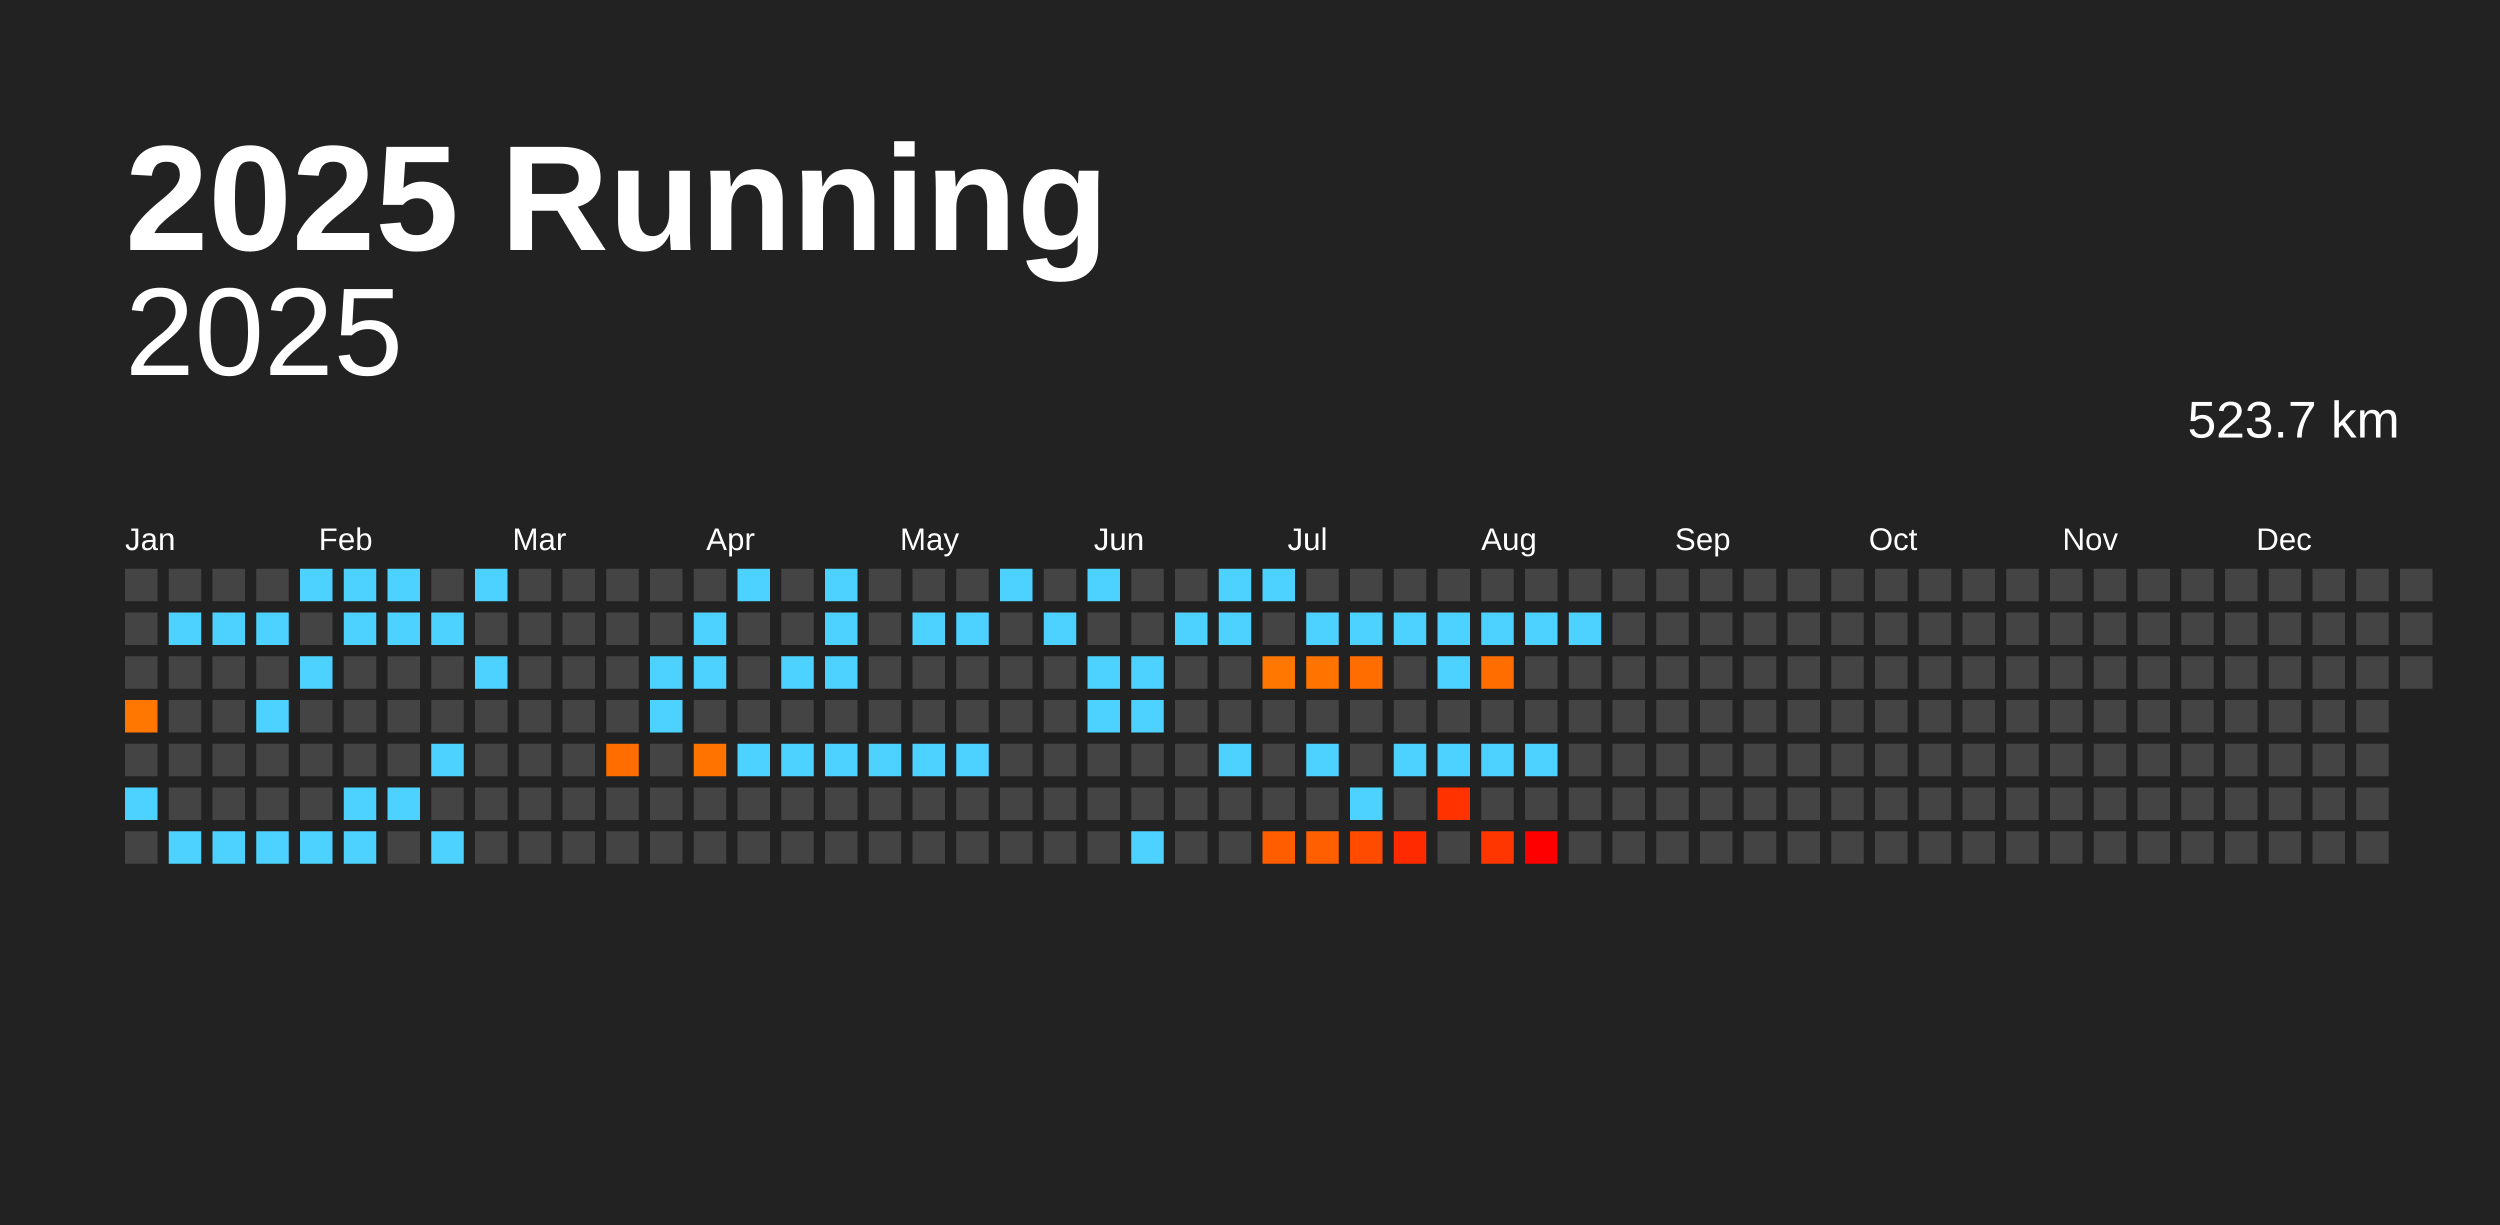
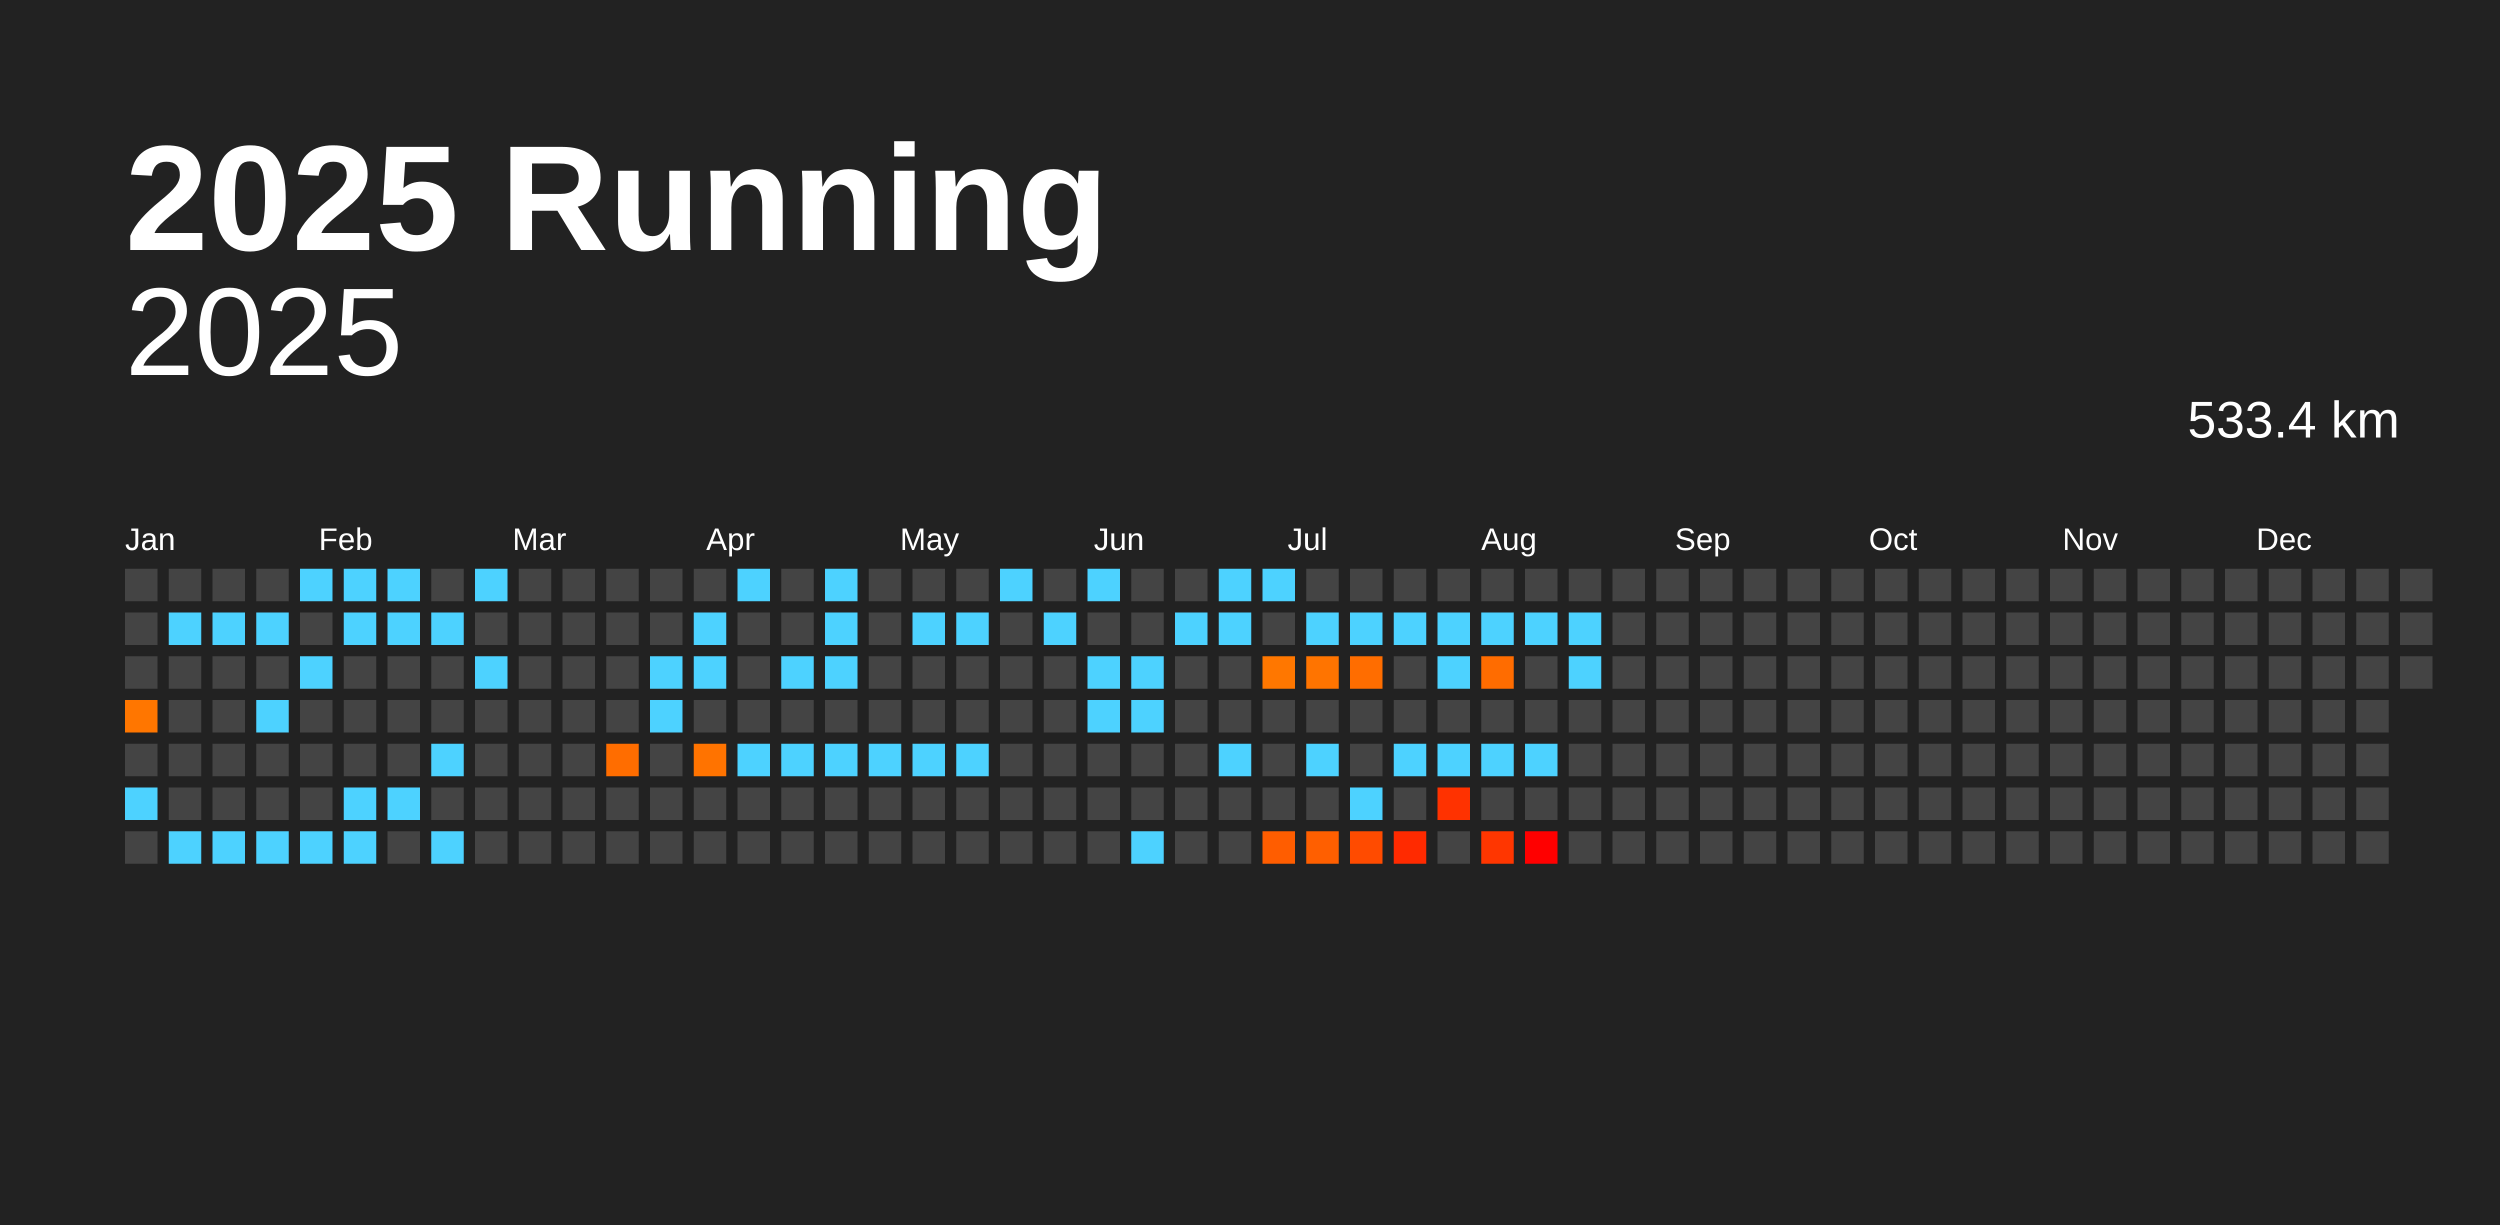
<svg xmlns="http://www.w3.org/2000/svg" baseProfile="full" height="98mm" version="1.1" viewBox="0,0,200,98" width="200mm">
  <defs />
  <rect fill="#222222" height="98" width="200" x="0" y="0" />
  <text fill="#FFFFFF" style="font-size:12px; font-family:Arial; font-weight:bold;" x="10" y="20">2025 Running</text>
  <text alignment-baseline="hanging" fill="#FFFFFF" style="font-size:10.0px; font-family:Arial;" x="10" y="30">2025</text>
-   <text alignment-baseline="hanging" fill="#FFFFFF" style="font-size:4.125px; font-family:Arial;" x="175" y="35">523.7 km</text>
+   <text alignment-baseline="hanging" fill="#FFFFFF" style="font-size:4.125px; font-family:Arial;" x="175" y="35">533.4 km</text>
  <text fill="#FFFFFF" style="font-size:2.5px; font-family:Arial" x="10.0" y="44">Jan</text>
  <text fill="#FFFFFF" style="font-size:2.5px; font-family:Arial" x="25.5" y="44">Feb</text>
  <text fill="#FFFFFF" style="font-size:2.5px; font-family:Arial" x="41.0" y="44">Mar</text>
  <text fill="#FFFFFF" style="font-size:2.5px; font-family:Arial" x="56.5" y="44">Apr</text>
  <text fill="#FFFFFF" style="font-size:2.5px; font-family:Arial" x="72.0" y="44">May</text>
  <text fill="#FFFFFF" style="font-size:2.5px; font-family:Arial" x="87.5" y="44">Jun</text>
  <text fill="#FFFFFF" style="font-size:2.5px; font-family:Arial" x="103.0" y="44">Jul</text>
  <text fill="#FFFFFF" style="font-size:2.5px; font-family:Arial" x="118.5" y="44">Aug</text>
  <text fill="#FFFFFF" style="font-size:2.5px; font-family:Arial" x="134.0" y="44">Sep</text>
  <text fill="#FFFFFF" style="font-size:2.5px; font-family:Arial" x="149.5" y="44">Oct</text>
  <text fill="#FFFFFF" style="font-size:2.5px; font-family:Arial" x="165.0" y="44">Nov</text>
  <text fill="#FFFFFF" style="font-size:2.5px; font-family:Arial" x="180.5" y="44">Dec</text>
  <rect fill="#444444" height="2.6" width="2.6" x="10.0" y="45.5" />
  <rect fill="#444444" height="2.6" width="2.6" x="10.0" y="49.0" />
  <rect fill="#444444" height="2.6" width="2.6" x="10.0" y="52.5" />
  <rect fill="#ff7600" height="2.6" width="2.6" x="10.0" y="56.0" />
  <rect fill="#444444" height="2.6" width="2.6" x="10.0" y="59.5" />
  <rect fill="#4dd2ff" height="2.6" width="2.6" x="10.0" y="63.0" />
  <rect fill="#444444" height="2.6" width="2.6" x="10.0" y="66.5" />
  <rect fill="#444444" height="2.6" width="2.6" x="13.5" y="45.5" />
  <rect fill="#4dd2ff" height="2.6" width="2.6" x="13.5" y="49.0" />
  <rect fill="#444444" height="2.6" width="2.6" x="13.5" y="52.5" />
  <rect fill="#444444" height="2.6" width="2.6" x="13.5" y="56.0" />
  <rect fill="#444444" height="2.6" width="2.6" x="13.5" y="59.5" />
  <rect fill="#444444" height="2.6" width="2.6" x="13.5" y="63.0" />
  <rect fill="#4dd2ff" height="2.6" width="2.6" x="13.5" y="66.5" />
  <rect fill="#444444" height="2.6" width="2.6" x="17.0" y="45.5" />
  <rect fill="#4dd2ff" height="2.6" width="2.6" x="17.0" y="49.0" />
  <rect fill="#444444" height="2.6" width="2.6" x="17.0" y="52.5" />
  <rect fill="#444444" height="2.6" width="2.6" x="17.0" y="56.0" />
  <rect fill="#444444" height="2.6" width="2.6" x="17.0" y="59.5" />
  <rect fill="#444444" height="2.6" width="2.6" x="17.0" y="63.0" />
  <rect fill="#4dd2ff" height="2.6" width="2.6" x="17.0" y="66.5" />
  <rect fill="#444444" height="2.6" width="2.6" x="20.5" y="45.5" />
  <rect fill="#4dd2ff" height="2.6" width="2.6" x="20.5" y="49.0" />
  <rect fill="#444444" height="2.6" width="2.6" x="20.5" y="52.5" />
  <rect fill="#4dd2ff" height="2.6" width="2.6" x="20.5" y="56.0" />
  <rect fill="#444444" height="2.6" width="2.6" x="20.5" y="59.5" />
  <rect fill="#444444" height="2.6" width="2.6" x="20.5" y="63.0" />
  <rect fill="#4dd2ff" height="2.6" width="2.6" x="20.5" y="66.5" />
  <rect fill="#4dd2ff" height="2.6" width="2.6" x="24.0" y="45.5" />
  <rect fill="#444444" height="2.6" width="2.6" x="24.0" y="49.0" />
  <rect fill="#4dd2ff" height="2.6" width="2.6" x="24.0" y="52.5" />
  <rect fill="#444444" height="2.6" width="2.6" x="24.0" y="56.0" />
  <rect fill="#444444" height="2.6" width="2.6" x="24.0" y="59.5" />
  <rect fill="#444444" height="2.6" width="2.6" x="24.0" y="63.0" />
  <rect fill="#4dd2ff" height="2.6" width="2.6" x="24.0" y="66.5" />
  <rect fill="#4dd2ff" height="2.6" width="2.6" x="27.5" y="45.5" />
  <rect fill="#4dd2ff" height="2.6" width="2.6" x="27.5" y="49.0" />
  <rect fill="#444444" height="2.6" width="2.6" x="27.5" y="52.5" />
  <rect fill="#444444" height="2.6" width="2.6" x="27.5" y="56.0" />
  <rect fill="#444444" height="2.6" width="2.6" x="27.5" y="59.5" />
  <rect fill="#4dd2ff" height="2.6" width="2.6" x="27.5" y="63.0" />
  <rect fill="#4dd2ff" height="2.6" width="2.6" x="27.5" y="66.5" />
  <rect fill="#4dd2ff" height="2.6" width="2.6" x="31.0" y="45.5" />
  <rect fill="#4dd2ff" height="2.6" width="2.6" x="31.0" y="49.0" />
  <rect fill="#444444" height="2.6" width="2.6" x="31.0" y="52.5" />
  <rect fill="#444444" height="2.6" width="2.6" x="31.0" y="56.0" />
  <rect fill="#444444" height="2.6" width="2.6" x="31.0" y="59.5" />
  <rect fill="#4dd2ff" height="2.6" width="2.6" x="31.0" y="63.0" />
  <rect fill="#444444" height="2.6" width="2.6" x="31.0" y="66.5" />
  <rect fill="#444444" height="2.6" width="2.6" x="34.5" y="45.5" />
  <rect fill="#4dd2ff" height="2.6" width="2.6" x="34.5" y="49.0" />
  <rect fill="#444444" height="2.6" width="2.6" x="34.5" y="52.5" />
  <rect fill="#444444" height="2.6" width="2.6" x="34.5" y="56.0" />
  <rect fill="#4dd2ff" height="2.6" width="2.6" x="34.5" y="59.5" />
  <rect fill="#444444" height="2.6" width="2.6" x="34.5" y="63.0" />
  <rect fill="#4dd2ff" height="2.6" width="2.6" x="34.5" y="66.5" />
  <rect fill="#4dd2ff" height="2.6" width="2.6" x="38.0" y="45.5" />
  <rect fill="#444444" height="2.6" width="2.6" x="38.0" y="49.0" />
  <rect fill="#4dd2ff" height="2.6" width="2.6" x="38.0" y="52.5" />
  <rect fill="#444444" height="2.6" width="2.6" x="38.0" y="56.0" />
  <rect fill="#444444" height="2.6" width="2.6" x="38.0" y="59.5" />
  <rect fill="#444444" height="2.6" width="2.6" x="38.0" y="63.0" />
  <rect fill="#444444" height="2.6" width="2.6" x="38.0" y="66.5" />
  <rect fill="#444444" height="2.6" width="2.6" x="41.5" y="45.5" />
  <rect fill="#444444" height="2.6" width="2.6" x="41.5" y="49.0" />
  <rect fill="#444444" height="2.6" width="2.6" x="41.5" y="52.5" />
  <rect fill="#444444" height="2.6" width="2.6" x="41.5" y="56.0" />
  <rect fill="#444444" height="2.6" width="2.6" x="41.5" y="59.5" />
  <rect fill="#444444" height="2.6" width="2.6" x="41.5" y="63.0" />
  <rect fill="#444444" height="2.6" width="2.6" x="41.5" y="66.5" />
  <rect fill="#444444" height="2.6" width="2.6" x="45.0" y="45.5" />
  <rect fill="#444444" height="2.6" width="2.6" x="45.0" y="49.0" />
  <rect fill="#444444" height="2.6" width="2.6" x="45.0" y="52.5" />
  <rect fill="#444444" height="2.6" width="2.6" x="45.0" y="56.0" />
  <rect fill="#444444" height="2.6" width="2.6" x="45.0" y="59.5" />
  <rect fill="#444444" height="2.6" width="2.6" x="45.0" y="63.0" />
  <rect fill="#444444" height="2.6" width="2.6" x="45.0" y="66.5" />
  <rect fill="#444444" height="2.6" width="2.6" x="48.5" y="45.5" />
  <rect fill="#444444" height="2.6" width="2.6" x="48.5" y="49.0" />
  <rect fill="#444444" height="2.6" width="2.6" x="48.5" y="52.5" />
  <rect fill="#444444" height="2.6" width="2.6" x="48.5" y="56.0" />
  <rect fill="#ff6d00" height="2.6" width="2.6" x="48.5" y="59.5" />
  <rect fill="#444444" height="2.6" width="2.6" x="48.5" y="63.0" />
  <rect fill="#444444" height="2.6" width="2.6" x="48.5" y="66.5" />
  <rect fill="#444444" height="2.6" width="2.6" x="52.0" y="45.5" />
  <rect fill="#444444" height="2.6" width="2.6" x="52.0" y="49.0" />
  <rect fill="#4dd2ff" height="2.6" width="2.6" x="52.0" y="52.5" />
  <rect fill="#4dd2ff" height="2.6" width="2.6" x="52.0" y="56.0" />
  <rect fill="#444444" height="2.6" width="2.6" x="52.0" y="59.5" />
  <rect fill="#444444" height="2.6" width="2.6" x="52.0" y="63.0" />
  <rect fill="#444444" height="2.6" width="2.6" x="52.0" y="66.5" />
  <rect fill="#444444" height="2.6" width="2.6" x="55.5" y="45.5" />
  <rect fill="#4dd2ff" height="2.6" width="2.6" x="55.5" y="49.0" />
  <rect fill="#4dd2ff" height="2.6" width="2.6" x="55.5" y="52.5" />
  <rect fill="#444444" height="2.6" width="2.6" x="55.5" y="56.0" />
  <rect fill="#ff7300" height="2.6" width="2.6" x="55.5" y="59.5" />
  <rect fill="#444444" height="2.6" width="2.6" x="55.5" y="63.0" />
  <rect fill="#444444" height="2.6" width="2.6" x="55.5" y="66.5" />
  <rect fill="#4dd2ff" height="2.6" width="2.6" x="59.0" y="45.5" />
  <rect fill="#444444" height="2.6" width="2.6" x="59.0" y="49.0" />
  <rect fill="#444444" height="2.6" width="2.6" x="59.0" y="52.5" />
  <rect fill="#444444" height="2.6" width="2.6" x="59.0" y="56.0" />
  <rect fill="#4dd2ff" height="2.6" width="2.6" x="59.0" y="59.5" />
  <rect fill="#444444" height="2.6" width="2.6" x="59.0" y="63.0" />
  <rect fill="#444444" height="2.6" width="2.6" x="59.0" y="66.5" />
  <rect fill="#444444" height="2.6" width="2.6" x="62.5" y="45.5" />
  <rect fill="#444444" height="2.6" width="2.6" x="62.5" y="49.0" />
  <rect fill="#4dd2ff" height="2.6" width="2.6" x="62.5" y="52.5" />
  <rect fill="#444444" height="2.6" width="2.6" x="62.5" y="56.0" />
  <rect fill="#4dd2ff" height="2.6" width="2.6" x="62.5" y="59.5" />
  <rect fill="#444444" height="2.6" width="2.6" x="62.5" y="63.0" />
  <rect fill="#444444" height="2.6" width="2.6" x="62.5" y="66.5" />
  <rect fill="#4dd2ff" height="2.6" width="2.6" x="66.0" y="45.5" />
  <rect fill="#4dd2ff" height="2.6" width="2.6" x="66.0" y="49.0" />
  <rect fill="#4dd2ff" height="2.6" width="2.6" x="66.0" y="52.5" />
  <rect fill="#444444" height="2.6" width="2.6" x="66.0" y="56.0" />
  <rect fill="#4dd2ff" height="2.6" width="2.6" x="66.0" y="59.5" />
  <rect fill="#444444" height="2.6" width="2.6" x="66.0" y="63.0" />
  <rect fill="#444444" height="2.6" width="2.6" x="66.0" y="66.5" />
  <rect fill="#444444" height="2.6" width="2.6" x="69.5" y="45.5" />
  <rect fill="#444444" height="2.6" width="2.6" x="69.5" y="49.0" />
  <rect fill="#444444" height="2.6" width="2.6" x="69.5" y="52.5" />
  <rect fill="#444444" height="2.6" width="2.6" x="69.5" y="56.0" />
  <rect fill="#4dd2ff" height="2.6" width="2.6" x="69.5" y="59.5" />
  <rect fill="#444444" height="2.6" width="2.6" x="69.5" y="63.0" />
  <rect fill="#444444" height="2.6" width="2.6" x="69.5" y="66.5" />
  <rect fill="#444444" height="2.6" width="2.6" x="73.0" y="45.5" />
  <rect fill="#4dd2ff" height="2.6" width="2.6" x="73.0" y="49.0" />
  <rect fill="#444444" height="2.6" width="2.6" x="73.0" y="52.5" />
  <rect fill="#444444" height="2.6" width="2.6" x="73.0" y="56.0" />
  <rect fill="#4dd2ff" height="2.6" width="2.6" x="73.0" y="59.5" />
  <rect fill="#444444" height="2.6" width="2.6" x="73.0" y="63.0" />
  <rect fill="#444444" height="2.6" width="2.6" x="73.0" y="66.5" />
  <rect fill="#444444" height="2.6" width="2.6" x="76.5" y="45.5" />
  <rect fill="#4dd2ff" height="2.6" width="2.6" x="76.5" y="49.0" />
  <rect fill="#444444" height="2.6" width="2.6" x="76.5" y="52.5" />
  <rect fill="#444444" height="2.6" width="2.6" x="76.5" y="56.0" />
  <rect fill="#4dd2ff" height="2.6" width="2.6" x="76.5" y="59.5" />
  <rect fill="#444444" height="2.6" width="2.6" x="76.5" y="63.0" />
  <rect fill="#444444" height="2.6" width="2.6" x="76.5" y="66.5" />
  <rect fill="#4dd2ff" height="2.6" width="2.6" x="80.0" y="45.5" />
  <rect fill="#444444" height="2.6" width="2.6" x="80.0" y="49.0" />
  <rect fill="#444444" height="2.6" width="2.6" x="80.0" y="52.5" />
  <rect fill="#444444" height="2.6" width="2.6" x="80.0" y="56.0" />
  <rect fill="#444444" height="2.6" width="2.6" x="80.0" y="59.5" />
  <rect fill="#444444" height="2.6" width="2.6" x="80.0" y="63.0" />
  <rect fill="#444444" height="2.6" width="2.6" x="80.0" y="66.5" />
  <rect fill="#444444" height="2.6" width="2.6" x="83.5" y="45.5" />
  <rect fill="#4dd2ff" height="2.6" width="2.6" x="83.5" y="49.0" />
  <rect fill="#444444" height="2.6" width="2.6" x="83.5" y="52.5" />
  <rect fill="#444444" height="2.6" width="2.6" x="83.5" y="56.0" />
  <rect fill="#444444" height="2.6" width="2.6" x="83.5" y="59.5" />
  <rect fill="#444444" height="2.6" width="2.6" x="83.5" y="63.0" />
  <rect fill="#444444" height="2.6" width="2.6" x="83.5" y="66.5" />
  <rect fill="#4dd2ff" height="2.6" width="2.6" x="87.0" y="45.5" />
  <rect fill="#444444" height="2.6" width="2.6" x="87.0" y="49.0" />
  <rect fill="#4dd2ff" height="2.6" width="2.6" x="87.0" y="52.5" />
  <rect fill="#4dd2ff" height="2.6" width="2.6" x="87.0" y="56.0" />
  <rect fill="#444444" height="2.6" width="2.6" x="87.0" y="59.5" />
  <rect fill="#444444" height="2.6" width="2.6" x="87.0" y="63.0" />
  <rect fill="#444444" height="2.6" width="2.6" x="87.0" y="66.5" />
  <rect fill="#444444" height="2.6" width="2.6" x="90.5" y="45.5" />
  <rect fill="#444444" height="2.6" width="2.6" x="90.5" y="49.0" />
  <rect fill="#4dd2ff" height="2.6" width="2.6" x="90.5" y="52.5" />
  <rect fill="#4dd2ff" height="2.6" width="2.6" x="90.5" y="56.0" />
  <rect fill="#444444" height="2.6" width="2.6" x="90.5" y="59.5" />
  <rect fill="#444444" height="2.6" width="2.6" x="90.5" y="63.0" />
  <rect fill="#4dd2ff" height="2.6" width="2.6" x="90.5" y="66.5" />
  <rect fill="#444444" height="2.6" width="2.6" x="94.0" y="45.5" />
  <rect fill="#4dd2ff" height="2.6" width="2.6" x="94.0" y="49.0" />
  <rect fill="#444444" height="2.6" width="2.6" x="94.0" y="52.5" />
  <rect fill="#444444" height="2.6" width="2.6" x="94.0" y="56.0" />
  <rect fill="#444444" height="2.6" width="2.6" x="94.0" y="59.5" />
  <rect fill="#444444" height="2.6" width="2.6" x="94.0" y="63.0" />
  <rect fill="#444444" height="2.6" width="2.6" x="94.0" y="66.5" />
  <rect fill="#4dd2ff" height="2.6" width="2.6" x="97.5" y="45.5" />
  <rect fill="#4dd2ff" height="2.6" width="2.6" x="97.5" y="49.0" />
  <rect fill="#444444" height="2.6" width="2.6" x="97.5" y="52.5" />
  <rect fill="#444444" height="2.6" width="2.6" x="97.5" y="56.0" />
  <rect fill="#4dd2ff" height="2.6" width="2.6" x="97.5" y="59.5" />
  <rect fill="#444444" height="2.6" width="2.6" x="97.5" y="63.0" />
  <rect fill="#444444" height="2.6" width="2.6" x="97.5" y="66.5" />
  <rect fill="#4dd2ff" height="2.6" width="2.6" x="101.0" y="45.5" />
  <rect fill="#444444" height="2.6" width="2.6" x="101.0" y="49.0" />
  <rect fill="#ff7700" height="2.6" width="2.6" x="101.0" y="52.5" />
  <rect fill="#444444" height="2.6" width="2.6" x="101.0" y="56.0" />
  <rect fill="#444444" height="2.6" width="2.6" x="101.0" y="59.5" />
  <rect fill="#444444" height="2.6" width="2.6" x="101.0" y="63.0" />
  <rect fill="#ff5d00" height="2.6" width="2.6" x="101.0" y="66.5" />
  <rect fill="#444444" height="2.6" width="2.6" x="104.5" y="45.5" />
  <rect fill="#4dd2ff" height="2.6" width="2.6" x="104.5" y="49.0" />
  <rect fill="#ff7400" height="2.6" width="2.6" x="104.5" y="52.5" />
  <rect fill="#444444" height="2.6" width="2.6" x="104.5" y="56.0" />
  <rect fill="#4dd2ff" height="2.6" width="2.6" x="104.5" y="59.5" />
  <rect fill="#444444" height="2.6" width="2.6" x="104.5" y="63.0" />
  <rect fill="#ff5f00" height="2.6" width="2.6" x="104.5" y="66.5" />
  <rect fill="#444444" height="2.6" width="2.6" x="108.0" y="45.5" />
  <rect fill="#4dd2ff" height="2.6" width="2.6" x="108.0" y="49.0" />
  <rect fill="#ff6d00" height="2.6" width="2.6" x="108.0" y="52.5" />
  <rect fill="#444444" height="2.6" width="2.6" x="108.0" y="56.0" />
  <rect fill="#444444" height="2.6" width="2.6" x="108.0" y="59.5" />
  <rect fill="#4dd2ff" height="2.6" width="2.6" x="108.0" y="63.0" />
  <rect fill="#ff4b00" height="2.6" width="2.6" x="108.0" y="66.5" />
  <rect fill="#444444" height="2.6" width="2.6" x="111.5" y="45.5" />
  <rect fill="#4dd2ff" height="2.6" width="2.6" x="111.5" y="49.0" />
  <rect fill="#444444" height="2.6" width="2.6" x="111.5" y="52.5" />
  <rect fill="#444444" height="2.6" width="2.6" x="111.5" y="56.0" />
  <rect fill="#4dd2ff" height="2.6" width="2.6" x="111.5" y="59.5" />
  <rect fill="#444444" height="2.6" width="2.6" x="111.5" y="63.0" />
  <rect fill="#ff2a00" height="2.6" width="2.6" x="111.5" y="66.5" />
  <rect fill="#444444" height="2.6" width="2.6" x="115.0" y="45.5" />
  <rect fill="#4dd2ff" height="2.6" width="2.6" x="115.0" y="49.0" />
  <rect fill="#4dd2ff" height="2.6" width="2.6" x="115.0" y="52.5" />
  <rect fill="#444444" height="2.6" width="2.6" x="115.0" y="56.0" />
  <rect fill="#4dd2ff" height="2.6" width="2.6" x="115.0" y="59.5" />
  <rect fill="#ff3200" height="2.6" width="2.6" x="115.0" y="63.0" />
  <rect fill="#444444" height="2.6" width="2.6" x="115.0" y="66.5" />
  <rect fill="#444444" height="2.6" width="2.6" x="118.5" y="45.5" />
  <rect fill="#4dd2ff" height="2.6" width="2.6" x="118.5" y="49.0" />
  <rect fill="#ff6c00" height="2.6" width="2.6" x="118.5" y="52.5" />
  <rect fill="#444444" height="2.6" width="2.6" x="118.5" y="56.0" />
  <rect fill="#4dd2ff" height="2.6" width="2.6" x="118.5" y="59.5" />
  <rect fill="#444444" height="2.6" width="2.6" x="118.5" y="63.0" />
  <rect fill="#ff3600" height="2.6" width="2.6" x="118.5" y="66.5" />
  <rect fill="#444444" height="2.6" width="2.6" x="122.0" y="45.5" />
  <rect fill="#4dd2ff" height="2.6" width="2.6" x="122.0" y="49.0" />
  <rect fill="#444444" height="2.6" width="2.6" x="122.0" y="52.5" />
  <rect fill="#444444" height="2.6" width="2.6" x="122.0" y="56.0" />
  <rect fill="#4dd2ff" height="2.6" width="2.6" x="122.0" y="59.5" />
  <rect fill="#444444" height="2.6" width="2.6" x="122.0" y="63.0" />
  <rect fill="#ff0000" height="2.6" width="2.6" x="122.0" y="66.5" />
  <rect fill="#444444" height="2.6" width="2.6" x="125.5" y="45.5" />
  <rect fill="#4dd2ff" height="2.6" width="2.6" x="125.5" y="49.0" />
-   <rect fill="#444444" height="2.6" width="2.6" x="125.5" y="52.5" />
+   <rect fill="#4dd2ff" height="2.6" width="2.6" x="125.5" y="52.5" />
  <rect fill="#444444" height="2.6" width="2.6" x="125.5" y="56.0" />
  <rect fill="#444444" height="2.6" width="2.6" x="125.5" y="59.5" />
  <rect fill="#444444" height="2.6" width="2.6" x="125.5" y="63.0" />
  <rect fill="#444444" height="2.6" width="2.6" x="125.5" y="66.5" />
  <rect fill="#444444" height="2.6" width="2.6" x="129.0" y="45.5" />
  <rect fill="#444444" height="2.6" width="2.6" x="129.0" y="49.0" />
  <rect fill="#444444" height="2.6" width="2.6" x="129.0" y="52.5" />
  <rect fill="#444444" height="2.6" width="2.6" x="129.0" y="56.0" />
  <rect fill="#444444" height="2.6" width="2.6" x="129.0" y="59.5" />
  <rect fill="#444444" height="2.6" width="2.6" x="129.0" y="63.0" />
  <rect fill="#444444" height="2.6" width="2.6" x="129.0" y="66.5" />
  <rect fill="#444444" height="2.6" width="2.6" x="132.5" y="45.5" />
  <rect fill="#444444" height="2.6" width="2.6" x="132.5" y="49.0" />
  <rect fill="#444444" height="2.6" width="2.6" x="132.5" y="52.5" />
  <rect fill="#444444" height="2.6" width="2.6" x="132.5" y="56.0" />
  <rect fill="#444444" height="2.6" width="2.6" x="132.5" y="59.5" />
  <rect fill="#444444" height="2.6" width="2.6" x="132.5" y="63.0" />
  <rect fill="#444444" height="2.6" width="2.6" x="132.5" y="66.5" />
  <rect fill="#444444" height="2.6" width="2.6" x="136.0" y="45.5" />
  <rect fill="#444444" height="2.6" width="2.6" x="136.0" y="49.0" />
  <rect fill="#444444" height="2.6" width="2.6" x="136.0" y="52.5" />
  <rect fill="#444444" height="2.6" width="2.6" x="136.0" y="56.0" />
  <rect fill="#444444" height="2.6" width="2.6" x="136.0" y="59.5" />
  <rect fill="#444444" height="2.6" width="2.6" x="136.0" y="63.0" />
  <rect fill="#444444" height="2.6" width="2.6" x="136.0" y="66.5" />
  <rect fill="#444444" height="2.6" width="2.6" x="139.5" y="45.5" />
  <rect fill="#444444" height="2.6" width="2.6" x="139.5" y="49.0" />
  <rect fill="#444444" height="2.6" width="2.6" x="139.5" y="52.5" />
  <rect fill="#444444" height="2.6" width="2.6" x="139.5" y="56.0" />
  <rect fill="#444444" height="2.6" width="2.6" x="139.5" y="59.5" />
  <rect fill="#444444" height="2.6" width="2.6" x="139.5" y="63.0" />
  <rect fill="#444444" height="2.6" width="2.6" x="139.5" y="66.5" />
  <rect fill="#444444" height="2.6" width="2.6" x="143.0" y="45.5" />
  <rect fill="#444444" height="2.6" width="2.6" x="143.0" y="49.0" />
  <rect fill="#444444" height="2.6" width="2.6" x="143.0" y="52.5" />
  <rect fill="#444444" height="2.6" width="2.6" x="143.0" y="56.0" />
  <rect fill="#444444" height="2.6" width="2.6" x="143.0" y="59.5" />
  <rect fill="#444444" height="2.6" width="2.6" x="143.0" y="63.0" />
  <rect fill="#444444" height="2.6" width="2.6" x="143.0" y="66.5" />
  <rect fill="#444444" height="2.6" width="2.6" x="146.5" y="45.5" />
  <rect fill="#444444" height="2.6" width="2.6" x="146.5" y="49.0" />
  <rect fill="#444444" height="2.6" width="2.6" x="146.5" y="52.5" />
  <rect fill="#444444" height="2.6" width="2.6" x="146.5" y="56.0" />
  <rect fill="#444444" height="2.6" width="2.6" x="146.5" y="59.5" />
  <rect fill="#444444" height="2.6" width="2.6" x="146.5" y="63.0" />
  <rect fill="#444444" height="2.6" width="2.6" x="146.5" y="66.5" />
  <rect fill="#444444" height="2.6" width="2.6" x="150.0" y="45.5" />
  <rect fill="#444444" height="2.6" width="2.6" x="150.0" y="49.0" />
  <rect fill="#444444" height="2.6" width="2.6" x="150.0" y="52.5" />
  <rect fill="#444444" height="2.6" width="2.6" x="150.0" y="56.0" />
  <rect fill="#444444" height="2.6" width="2.6" x="150.0" y="59.5" />
  <rect fill="#444444" height="2.6" width="2.6" x="150.0" y="63.0" />
  <rect fill="#444444" height="2.6" width="2.6" x="150.0" y="66.5" />
  <rect fill="#444444" height="2.6" width="2.6" x="153.5" y="45.5" />
  <rect fill="#444444" height="2.6" width="2.6" x="153.5" y="49.0" />
  <rect fill="#444444" height="2.6" width="2.6" x="153.5" y="52.5" />
  <rect fill="#444444" height="2.6" width="2.6" x="153.5" y="56.0" />
  <rect fill="#444444" height="2.6" width="2.6" x="153.5" y="59.5" />
  <rect fill="#444444" height="2.6" width="2.6" x="153.5" y="63.0" />
  <rect fill="#444444" height="2.6" width="2.6" x="153.5" y="66.5" />
  <rect fill="#444444" height="2.6" width="2.6" x="157.0" y="45.5" />
  <rect fill="#444444" height="2.6" width="2.6" x="157.0" y="49.0" />
  <rect fill="#444444" height="2.6" width="2.6" x="157.0" y="52.5" />
  <rect fill="#444444" height="2.6" width="2.6" x="157.0" y="56.0" />
  <rect fill="#444444" height="2.6" width="2.6" x="157.0" y="59.5" />
  <rect fill="#444444" height="2.6" width="2.6" x="157.0" y="63.0" />
  <rect fill="#444444" height="2.6" width="2.6" x="157.0" y="66.5" />
  <rect fill="#444444" height="2.6" width="2.6" x="160.5" y="45.5" />
  <rect fill="#444444" height="2.6" width="2.6" x="160.5" y="49.0" />
  <rect fill="#444444" height="2.6" width="2.6" x="160.5" y="52.5" />
  <rect fill="#444444" height="2.6" width="2.6" x="160.5" y="56.0" />
  <rect fill="#444444" height="2.6" width="2.6" x="160.5" y="59.5" />
  <rect fill="#444444" height="2.6" width="2.6" x="160.5" y="63.0" />
  <rect fill="#444444" height="2.6" width="2.6" x="160.5" y="66.5" />
  <rect fill="#444444" height="2.6" width="2.6" x="164.0" y="45.5" />
  <rect fill="#444444" height="2.6" width="2.6" x="164.0" y="49.0" />
  <rect fill="#444444" height="2.6" width="2.6" x="164.0" y="52.5" />
  <rect fill="#444444" height="2.6" width="2.6" x="164.0" y="56.0" />
  <rect fill="#444444" height="2.6" width="2.6" x="164.0" y="59.5" />
  <rect fill="#444444" height="2.6" width="2.6" x="164.0" y="63.0" />
  <rect fill="#444444" height="2.6" width="2.6" x="164.0" y="66.5" />
  <rect fill="#444444" height="2.6" width="2.6" x="167.5" y="45.5" />
  <rect fill="#444444" height="2.6" width="2.6" x="167.5" y="49.0" />
  <rect fill="#444444" height="2.6" width="2.6" x="167.5" y="52.5" />
  <rect fill="#444444" height="2.6" width="2.6" x="167.5" y="56.0" />
  <rect fill="#444444" height="2.6" width="2.6" x="167.5" y="59.5" />
  <rect fill="#444444" height="2.6" width="2.6" x="167.5" y="63.0" />
  <rect fill="#444444" height="2.6" width="2.6" x="167.5" y="66.5" />
  <rect fill="#444444" height="2.6" width="2.6" x="171.0" y="45.5" />
  <rect fill="#444444" height="2.6" width="2.6" x="171.0" y="49.0" />
  <rect fill="#444444" height="2.6" width="2.6" x="171.0" y="52.5" />
  <rect fill="#444444" height="2.6" width="2.6" x="171.0" y="56.0" />
  <rect fill="#444444" height="2.6" width="2.6" x="171.0" y="59.5" />
  <rect fill="#444444" height="2.6" width="2.6" x="171.0" y="63.0" />
  <rect fill="#444444" height="2.6" width="2.6" x="171.0" y="66.5" />
  <rect fill="#444444" height="2.6" width="2.6" x="174.5" y="45.5" />
  <rect fill="#444444" height="2.6" width="2.6" x="174.5" y="49.0" />
  <rect fill="#444444" height="2.6" width="2.6" x="174.5" y="52.5" />
  <rect fill="#444444" height="2.6" width="2.6" x="174.5" y="56.0" />
  <rect fill="#444444" height="2.6" width="2.6" x="174.5" y="59.5" />
  <rect fill="#444444" height="2.6" width="2.6" x="174.5" y="63.0" />
  <rect fill="#444444" height="2.6" width="2.6" x="174.5" y="66.5" />
  <rect fill="#444444" height="2.6" width="2.6" x="178.0" y="45.5" />
  <rect fill="#444444" height="2.6" width="2.6" x="178.0" y="49.0" />
  <rect fill="#444444" height="2.6" width="2.6" x="178.0" y="52.5" />
  <rect fill="#444444" height="2.6" width="2.6" x="178.0" y="56.0" />
  <rect fill="#444444" height="2.6" width="2.6" x="178.0" y="59.5" />
  <rect fill="#444444" height="2.6" width="2.6" x="178.0" y="63.0" />
  <rect fill="#444444" height="2.6" width="2.6" x="178.0" y="66.5" />
  <rect fill="#444444" height="2.6" width="2.6" x="181.5" y="45.5" />
  <rect fill="#444444" height="2.6" width="2.6" x="181.5" y="49.0" />
  <rect fill="#444444" height="2.6" width="2.6" x="181.5" y="52.5" />
  <rect fill="#444444" height="2.6" width="2.6" x="181.5" y="56.0" />
  <rect fill="#444444" height="2.6" width="2.6" x="181.5" y="59.5" />
  <rect fill="#444444" height="2.6" width="2.6" x="181.5" y="63.0" />
  <rect fill="#444444" height="2.6" width="2.6" x="181.5" y="66.5" />
  <rect fill="#444444" height="2.6" width="2.6" x="185.0" y="45.5" />
  <rect fill="#444444" height="2.6" width="2.6" x="185.0" y="49.0" />
  <rect fill="#444444" height="2.6" width="2.6" x="185.0" y="52.5" />
  <rect fill="#444444" height="2.6" width="2.6" x="185.0" y="56.0" />
  <rect fill="#444444" height="2.6" width="2.6" x="185.0" y="59.5" />
  <rect fill="#444444" height="2.6" width="2.6" x="185.0" y="63.0" />
  <rect fill="#444444" height="2.6" width="2.6" x="185.0" y="66.5" />
  <rect fill="#444444" height="2.6" width="2.6" x="188.5" y="45.5" />
  <rect fill="#444444" height="2.6" width="2.6" x="188.5" y="49.0" />
  <rect fill="#444444" height="2.6" width="2.6" x="188.5" y="52.5" />
  <rect fill="#444444" height="2.6" width="2.6" x="188.5" y="56.0" />
  <rect fill="#444444" height="2.6" width="2.6" x="188.5" y="59.5" />
  <rect fill="#444444" height="2.6" width="2.6" x="188.5" y="63.0" />
  <rect fill="#444444" height="2.6" width="2.6" x="188.5" y="66.5" />
  <rect fill="#444444" height="2.6" width="2.6" x="192.0" y="45.5" />
  <rect fill="#444444" height="2.6" width="2.6" x="192.0" y="49.0" />
  <rect fill="#444444" height="2.6" width="2.6" x="192.0" y="52.5" />
</svg>
